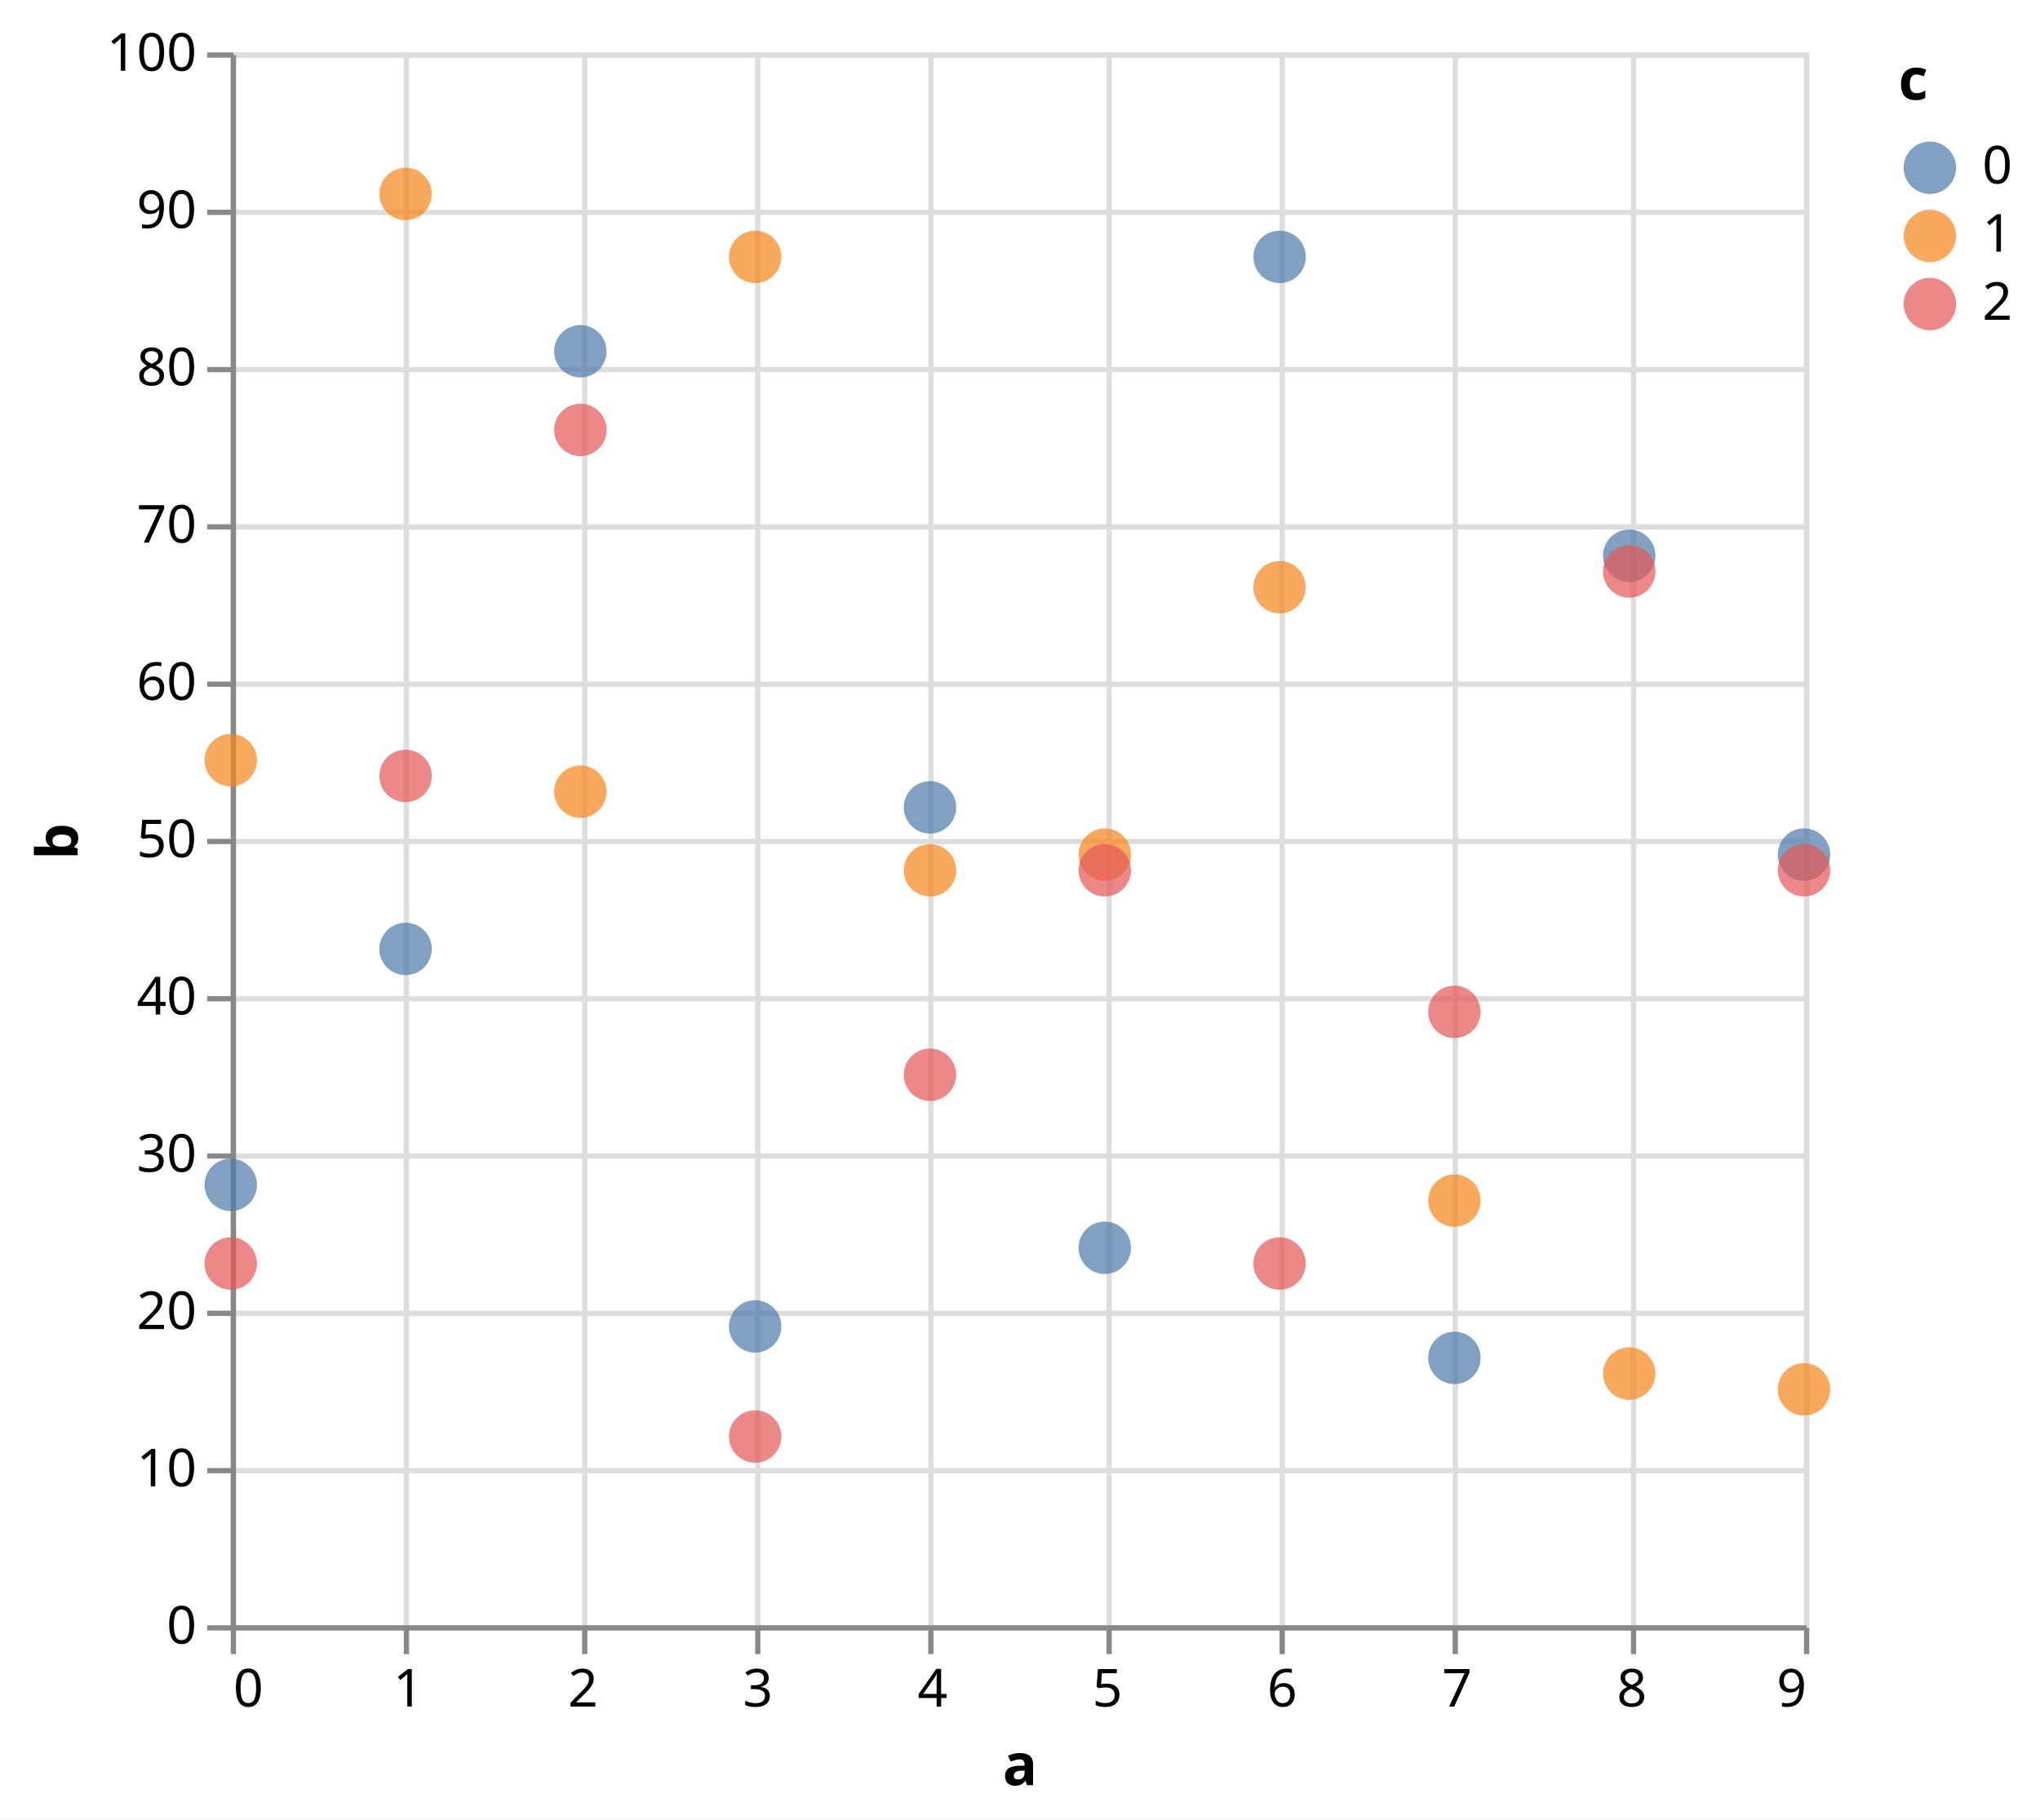
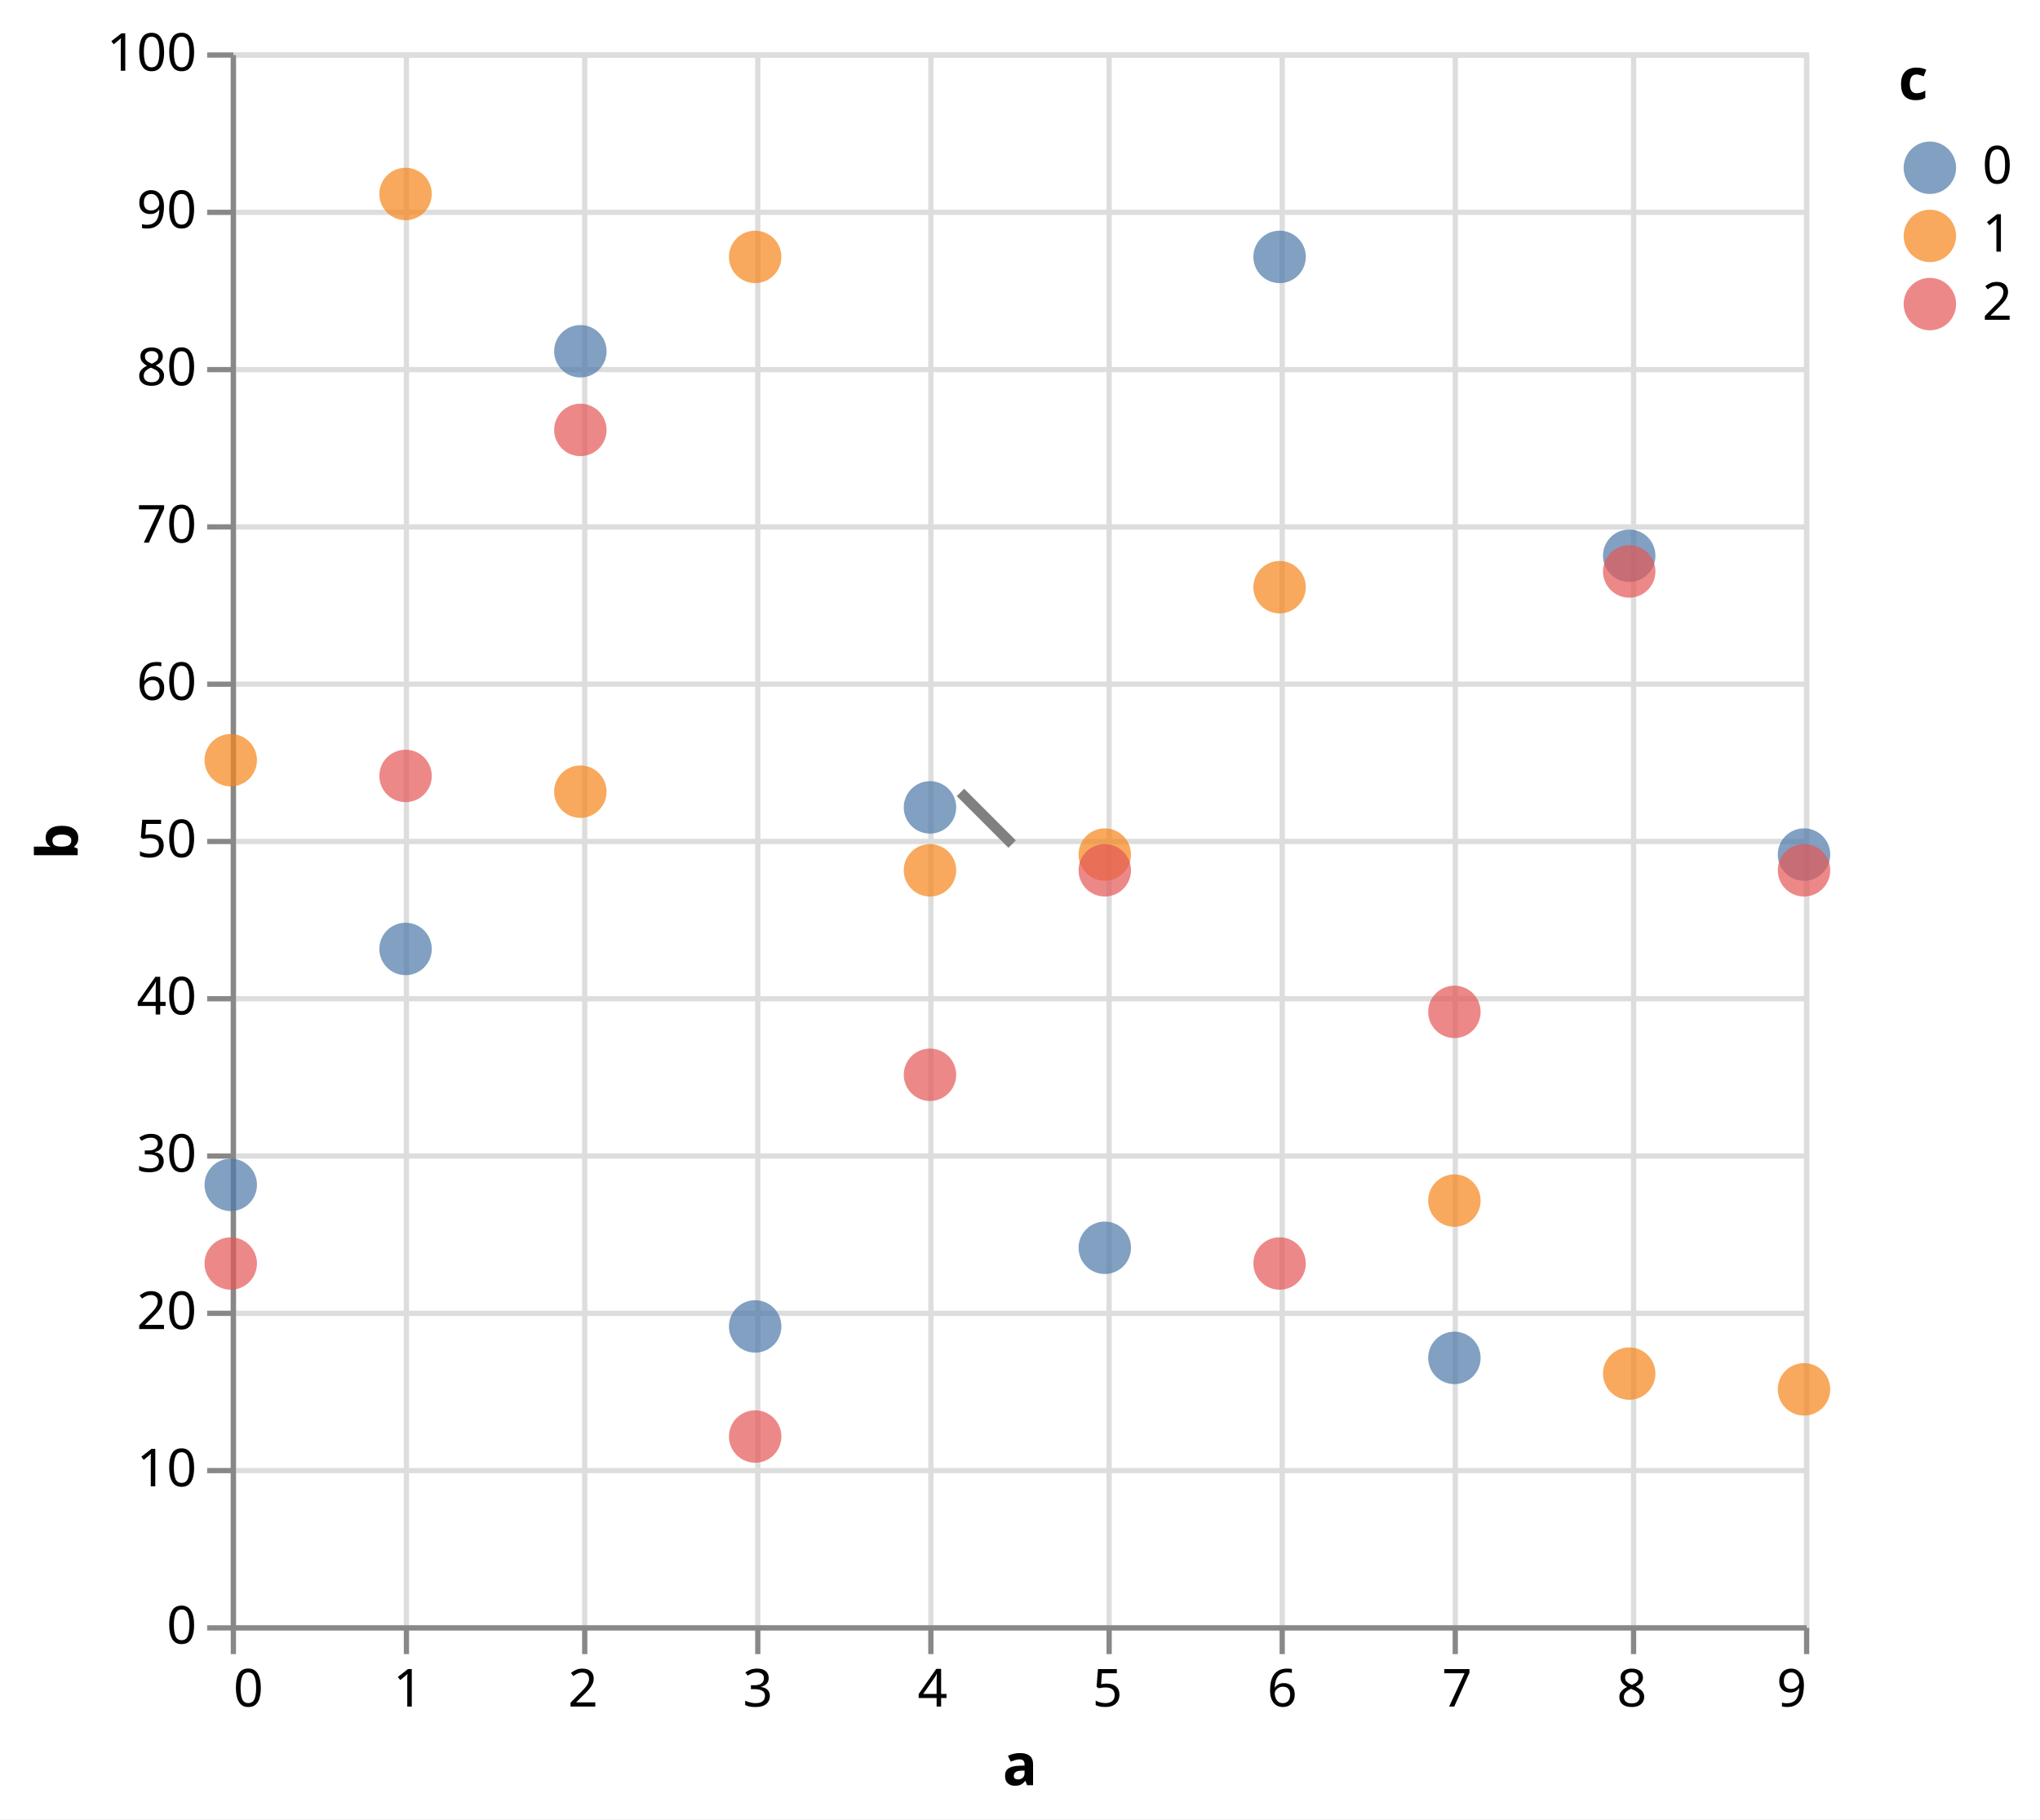
<svg xmlns="http://www.w3.org/2000/svg" version="1.1" class="marks" width="389" height="347" viewBox="0 0 389 347">
  <rect width="389" height="347" fill="white" />
  <g fill="none" stroke-miterlimit="10" transform="translate(44,10)">
    <g class="mark-group role-frame root" role="graphics-object" aria-roledescription="group mark container">
      <g transform="translate(0,0)">
        <path class="background" aria-hidden="true" d="M0.5,0.5h300v300h-300Z" stroke="#ddd" />
        <g>
          <g class="mark-group role-axis" aria-hidden="true">
            <g transform="translate(0.5,300.5)">
              <path class="background" aria-hidden="true" d="M0,0h0v0h0Z" pointer-events="none" />
              <g>
                <g class="mark-rule role-axis-grid" pointer-events="none">
                  <line transform="translate(0,-300)" x2="0" y2="300" stroke="#ddd" stroke-width="1" opacity="1" />
                  <line transform="translate(33,-300)" x2="0" y2="300" stroke="#ddd" stroke-width="1" opacity="1" />
                  <line transform="translate(67,-300)" x2="0" y2="300" stroke="#ddd" stroke-width="1" opacity="1" />
                  <line transform="translate(100,-300)" x2="0" y2="300" stroke="#ddd" stroke-width="1" opacity="1" />
                  <line transform="translate(133,-300)" x2="0" y2="300" stroke="#ddd" stroke-width="1" opacity="1" />
                  <line transform="translate(167,-300)" x2="0" y2="300" stroke="#ddd" stroke-width="1" opacity="1" />
                  <line transform="translate(200,-300)" x2="0" y2="300" stroke="#ddd" stroke-width="1" opacity="1" />
                  <line transform="translate(233,-300)" x2="0" y2="300" stroke="#ddd" stroke-width="1" opacity="1" />
                  <line transform="translate(267,-300)" x2="0" y2="300" stroke="#ddd" stroke-width="1" opacity="1" />
                  <line transform="translate(300,-300)" x2="0" y2="300" stroke="#ddd" stroke-width="1" opacity="1" />
                </g>
              </g>
              <path class="foreground" aria-hidden="true" d="" pointer-events="none" display="none" />
            </g>
          </g>
          <g class="mark-group role-axis" aria-hidden="true">
            <g transform="translate(0.5,0.5)">
              <path class="background" aria-hidden="true" d="M0,0h0v0h0Z" pointer-events="none" />
              <g>
                <g class="mark-rule role-axis-grid" pointer-events="none">
                  <line transform="translate(0,300)" x2="300" y2="0" stroke="#ddd" stroke-width="1" opacity="1" />
                  <line transform="translate(0,270)" x2="300" y2="0" stroke="#ddd" stroke-width="1" opacity="1" />
                  <line transform="translate(0,240)" x2="300" y2="0" stroke="#ddd" stroke-width="1" opacity="1" />
                  <line transform="translate(0,210)" x2="300" y2="0" stroke="#ddd" stroke-width="1" opacity="1" />
                  <line transform="translate(0,180)" x2="300" y2="0" stroke="#ddd" stroke-width="1" opacity="1" />
                  <line transform="translate(0,150)" x2="300" y2="0" stroke="#ddd" stroke-width="1" opacity="1" />
                  <line transform="translate(0,120)" x2="300" y2="0" stroke="#ddd" stroke-width="1" opacity="1" />
                  <line transform="translate(0,90)" x2="300" y2="0" stroke="#ddd" stroke-width="1" opacity="1" />
                  <line transform="translate(0,60)" x2="300" y2="0" stroke="#ddd" stroke-width="1" opacity="1" />
                  <line transform="translate(0,30)" x2="300" y2="0" stroke="#ddd" stroke-width="1" opacity="1" />
                  <line transform="translate(0,0)" x2="300" y2="0" stroke="#ddd" stroke-width="1" opacity="1" />
                </g>
              </g>
              <path class="foreground" aria-hidden="true" d="" pointer-events="none" display="none" />
            </g>
          </g>
          <g class="mark-group role-axis" aria-hidden="true">
            <g transform="translate(0.5,300.5)">
              <path class="background" aria-hidden="true" d="M0,0h0v0h0Z" pointer-events="none" />
              <g>
                <g class="mark-rule role-axis-tick" pointer-events="none">
                  <line transform="translate(0,0)" x2="0" y2="5" stroke="#888" stroke-width="1" opacity="1" />
                  <line transform="translate(33,0)" x2="0" y2="5" stroke="#888" stroke-width="1" opacity="1" />
                  <line transform="translate(67,0)" x2="0" y2="5" stroke="#888" stroke-width="1" opacity="1" />
                  <line transform="translate(100,0)" x2="0" y2="5" stroke="#888" stroke-width="1" opacity="1" />
                  <line transform="translate(133,0)" x2="0" y2="5" stroke="#888" stroke-width="1" opacity="1" />
                  <line transform="translate(167,0)" x2="0" y2="5" stroke="#888" stroke-width="1" opacity="1" />
                  <line transform="translate(200,0)" x2="0" y2="5" stroke="#888" stroke-width="1" opacity="1" />
                  <line transform="translate(233,0)" x2="0" y2="5" stroke="#888" stroke-width="1" opacity="1" />
                  <line transform="translate(267,0)" x2="0" y2="5" stroke="#888" stroke-width="1" opacity="1" />
                  <line transform="translate(300,0)" x2="0" y2="5" stroke="#888" stroke-width="1" opacity="1" />
                </g>
                <g class="mark-text role-axis-label" pointer-events="none">
                  <text text-anchor="start" transform="translate(0,15)" font-family="sans-serif" font-size="10px" fill="#000" opacity="1">0</text>
                  <text text-anchor="middle" transform="translate(33.33333,15)" font-family="sans-serif" font-size="10px" fill="#000" opacity="1">1</text>
                  <text text-anchor="middle" transform="translate(66.66667,15)" font-family="sans-serif" font-size="10px" fill="#000" opacity="1">2</text>
                  <text text-anchor="middle" transform="translate(100,15)" font-family="sans-serif" font-size="10px" fill="#000" opacity="1">3</text>
                  <text text-anchor="middle" transform="translate(133.3333,15)" font-family="sans-serif" font-size="10px" fill="#000" opacity="1">4</text>
                  <text text-anchor="middle" transform="translate(166.6667,15)" font-family="sans-serif" font-size="10px" fill="#000" opacity="1">5</text>
                  <text text-anchor="middle" transform="translate(200,15)" font-family="sans-serif" font-size="10px" fill="#000" opacity="1">6</text>
                  <text text-anchor="middle" transform="translate(233.3333,15)" font-family="sans-serif" font-size="10px" fill="#000" opacity="1">7</text>
                  <text text-anchor="middle" transform="translate(266.6667,15)" font-family="sans-serif" font-size="10px" fill="#000" opacity="1">8</text>
                  <text text-anchor="end" transform="translate(300,15)" font-family="sans-serif" font-size="10px" fill="#000" opacity="1">9</text>
                </g>
                <g class="mark-rule role-axis-domain" pointer-events="none">
                  <line transform="translate(0,0)" x2="300" y2="0" stroke="#888" stroke-width="1" opacity="1" />
                </g>
                <g class="mark-text role-axis-title" pointer-events="none">
                  <text text-anchor="middle" transform="translate(150,30)" font-family="sans-serif" font-size="11px" font-weight="bold" fill="#000" opacity="1">a</text>
                </g>
              </g>
              <path class="foreground" aria-hidden="true" d="" pointer-events="none" display="none" />
            </g>
          </g>
          <g class="mark-group role-axis" aria-hidden="true">
            <g transform="translate(0.5,0.5)">
              <path class="background" aria-hidden="true" d="M0,0h0v0h0Z" pointer-events="none" />
              <g>
                <g class="mark-rule role-axis-tick" pointer-events="none">
                  <line transform="translate(0,300)" x2="-5" y2="0" stroke="#888" stroke-width="1" opacity="1" />
                  <line transform="translate(0,270)" x2="-5" y2="0" stroke="#888" stroke-width="1" opacity="1" />
                  <line transform="translate(0,240)" x2="-5" y2="0" stroke="#888" stroke-width="1" opacity="1" />
                  <line transform="translate(0,210)" x2="-5" y2="0" stroke="#888" stroke-width="1" opacity="1" />
                  <line transform="translate(0,180)" x2="-5" y2="0" stroke="#888" stroke-width="1" opacity="1" />
                  <line transform="translate(0,150)" x2="-5" y2="0" stroke="#888" stroke-width="1" opacity="1" />
                  <line transform="translate(0,120)" x2="-5" y2="0" stroke="#888" stroke-width="1" opacity="1" />
                  <line transform="translate(0,90)" x2="-5" y2="0" stroke="#888" stroke-width="1" opacity="1" />
                  <line transform="translate(0,60)" x2="-5" y2="0" stroke="#888" stroke-width="1" opacity="1" />
                  <line transform="translate(0,30)" x2="-5" y2="0" stroke="#888" stroke-width="1" opacity="1" />
                  <line transform="translate(0,0)" x2="-5" y2="0" stroke="#888" stroke-width="1" opacity="1" />
                </g>
                <g class="mark-text role-axis-label" pointer-events="none">
                  <text text-anchor="end" transform="translate(-7,303)" font-family="sans-serif" font-size="10px" fill="#000" opacity="1">0</text>
                  <text text-anchor="end" transform="translate(-7,273)" font-family="sans-serif" font-size="10px" fill="#000" opacity="1">10</text>
                  <text text-anchor="end" transform="translate(-7,243)" font-family="sans-serif" font-size="10px" fill="#000" opacity="1">20</text>
                  <text text-anchor="end" transform="translate(-7,213)" font-family="sans-serif" font-size="10px" fill="#000" opacity="1">30</text>
                  <text text-anchor="end" transform="translate(-7,183)" font-family="sans-serif" font-size="10px" fill="#000" opacity="1">40</text>
                  <text text-anchor="end" transform="translate(-7,153)" font-family="sans-serif" font-size="10px" fill="#000" opacity="1">50</text>
                  <text text-anchor="end" transform="translate(-7,123)" font-family="sans-serif" font-size="10px" fill="#000" opacity="1">60</text>
                  <text text-anchor="end" transform="translate(-7,93)" font-family="sans-serif" font-size="10px" fill="#000" opacity="1">70</text>
                  <text text-anchor="end" transform="translate(-7,63)" font-family="sans-serif" font-size="10px" fill="#000" opacity="1">80</text>
                  <text text-anchor="end" transform="translate(-7,33)" font-family="sans-serif" font-size="10px" fill="#000" opacity="1">90</text>
                  <text text-anchor="end" transform="translate(-7,3)" font-family="sans-serif" font-size="10px" fill="#000" opacity="1">100</text>
                </g>
                <g class="mark-rule role-axis-domain" pointer-events="none">
                  <line transform="translate(0,300)" x2="0" y2="-300" stroke="#888" stroke-width="1" opacity="1" />
                </g>
                <g class="mark-text role-axis-title" pointer-events="none">
                  <text text-anchor="middle" transform="translate(-27.68457,150) rotate(-90) translate(0,-2)" font-family="sans-serif" font-size="11px" font-weight="bold" fill="#000" opacity="1">b</text>
                </g>
              </g>
              <path class="foreground" aria-hidden="true" d="" pointer-events="none" display="none" />
            </g>
          </g>
          <g class="mark-path role-mark sel_brush" role="graphics-symbol" aria-roledescription="path mark container">
-             <path transform="translate(0,0)" d="[]" fill="#333" fill-opacity="0.125" stroke="gray" stroke-width="2" stroke-dasharray="8,5" />
+             <path transform="translate(0,0)" d="M 144,146 L 149,151 L 139,141  Z" fill="#333" fill-opacity="0.125" stroke="gray" stroke-width="2" stroke-dasharray="8,5" />
          </g>
          <g class="mark-symbol role-mark marks" role="graphics-symbol" aria-roledescription="symbol mark container">
            <path transform="translate(0,216)" d="M5,0A5,5,0,1,1,-5,0A5,5,0,1,1,5,0" fill="#4c78a8" stroke-width="2" opacity="0.7" />
            <path transform="translate(0,135)" d="M5,0A5,5,0,1,1,-5,0A5,5,0,1,1,5,0" fill="#f58518" stroke-width="2" opacity="0.7" />
            <path transform="translate(0,231)" d="M5,0A5,5,0,1,1,-5,0A5,5,0,1,1,5,0" fill="#e45756" stroke-width="2" opacity="0.7" />
            <path transform="translate(33.33333,171)" d="M5,0A5,5,0,1,1,-5,0A5,5,0,1,1,5,0" fill="#4c78a8" stroke-width="2" opacity="0.7" />
            <path transform="translate(33.33333,27)" d="M5,0A5,5,0,1,1,-5,0A5,5,0,1,1,5,0" fill="#f58518" stroke-width="2" opacity="0.7" />
            <path transform="translate(33.33333,138)" d="M5,0A5,5,0,1,1,-5,0A5,5,0,1,1,5,0" fill="#e45756" stroke-width="2" opacity="0.7" />
            <path transform="translate(66.66667,57)" d="M5,0A5,5,0,1,1,-5,0A5,5,0,1,1,5,0" fill="#4c78a8" stroke-width="2" opacity="0.7" />
            <path transform="translate(66.66667,141)" d="M5,0A5,5,0,1,1,-5,0A5,5,0,1,1,5,0" fill="#f58518" stroke-width="2" opacity="0.7" />
            <path transform="translate(66.66667,72)" d="M5,0A5,5,0,1,1,-5,0A5,5,0,1,1,5,0" fill="#e45756" stroke-width="2" opacity="0.7" />
            <path transform="translate(100,243)" d="M5,0A5,5,0,1,1,-5,0A5,5,0,1,1,5,0" fill="#4c78a8" stroke-width="2" opacity="0.7" />
            <path transform="translate(100,39)" d="M5,0A5,5,0,1,1,-5,0A5,5,0,1,1,5,0" fill="#f58518" stroke-width="2" opacity="0.7" />
            <path transform="translate(100,264)" d="M5,0A5,5,0,1,1,-5,0A5,5,0,1,1,5,0" fill="#e45756" stroke-width="2" opacity="0.7" />
            <path transform="translate(133.3333,144)" d="M5,0A5,5,0,1,1,-5,0A5,5,0,1,1,5,0" fill="#4c78a8" stroke-width="2" opacity="0.7" />
            <path transform="translate(133.3333,156)" d="M5,0A5,5,0,1,1,-5,0A5,5,0,1,1,5,0" fill="#f58518" stroke-width="2" opacity="0.7" />
            <path transform="translate(133.3333,195)" d="M5,0A5,5,0,1,1,-5,0A5,5,0,1,1,5,0" fill="#e45756" stroke-width="2" opacity="0.7" />
            <path transform="translate(166.6667,228)" d="M5,0A5,5,0,1,1,-5,0A5,5,0,1,1,5,0" fill="#4c78a8" stroke-width="2" opacity="0.7" />
            <path transform="translate(166.6667,153)" d="M5,0A5,5,0,1,1,-5,0A5,5,0,1,1,5,0" fill="#f58518" stroke-width="2" opacity="0.7" />
            <path transform="translate(166.6667,156)" d="M5,0A5,5,0,1,1,-5,0A5,5,0,1,1,5,0" fill="#e45756" stroke-width="2" opacity="0.7" />
            <path transform="translate(200,39)" d="M5,0A5,5,0,1,1,-5,0A5,5,0,1,1,5,0" fill="#4c78a8" stroke-width="2" opacity="0.7" />
            <path transform="translate(200,102)" d="M5,0A5,5,0,1,1,-5,0A5,5,0,1,1,5,0" fill="#f58518" stroke-width="2" opacity="0.7" />
            <path transform="translate(200,231)" d="M5,0A5,5,0,1,1,-5,0A5,5,0,1,1,5,0" fill="#e45756" stroke-width="2" opacity="0.7" />
            <path transform="translate(233.3333,249)" d="M5,0A5,5,0,1,1,-5,0A5,5,0,1,1,5,0" fill="#4c78a8" stroke-width="2" opacity="0.7" />
            <path transform="translate(233.3333,219)" d="M5,0A5,5,0,1,1,-5,0A5,5,0,1,1,5,0" fill="#f58518" stroke-width="2" opacity="0.7" />
            <path transform="translate(233.3333,183)" d="M5,0A5,5,0,1,1,-5,0A5,5,0,1,1,5,0" fill="#e45756" stroke-width="2" opacity="0.7" />
            <path transform="translate(266.6667,96)" d="M5,0A5,5,0,1,1,-5,0A5,5,0,1,1,5,0" fill="#4c78a8" stroke-width="2" opacity="0.7" />
            <path transform="translate(266.6667,252)" d="M5,0A5,5,0,1,1,-5,0A5,5,0,1,1,5,0" fill="#f58518" stroke-width="2" opacity="0.7" />
            <path transform="translate(266.6667,99)" d="M5,0A5,5,0,1,1,-5,0A5,5,0,1,1,5,0" fill="#e45756" stroke-width="2" opacity="0.7" />
            <path transform="translate(300,153)" d="M5,0A5,5,0,1,1,-5,0A5,5,0,1,1,5,0" fill="#4c78a8" stroke-width="2" opacity="0.7" />
            <path transform="translate(300,255)" d="M5,0A5,5,0,1,1,-5,0A5,5,0,1,1,5,0" fill="#f58518" stroke-width="2" opacity="0.7" />
            <path transform="translate(300,156)" d="M5,0A5,5,0,1,1,-5,0A5,5,0,1,1,5,0" fill="#e45756" stroke-width="2" opacity="0.7" />
          </g>
          <g class="mark-group role-legend" aria-hidden="true">
            <g transform="translate(318,0)">
              <path class="background" aria-hidden="true" d="M0,0h22v53h-22Z" pointer-events="none" />
              <g>
                <g class="mark-group role-legend-entry">
                  <g transform="translate(0,16)">
                    <path class="background" aria-hidden="true" d="M0,0h0v0h0Z" pointer-events="none" />
                    <g>
                      <g class="mark-group role-scope" role="graphics-object" aria-roledescription="group mark container">
                        <g transform="translate(0,0)">
                          <path class="background" aria-hidden="true" d="M0,0h21.562v11h-21.562Z" pointer-events="none" opacity="1" />
                          <g>
                            <g class="mark-symbol role-legend-symbol" pointer-events="none">
                              <path transform="translate(6,6)" d="M5,0A5,5,0,1,1,-5,0A5,5,0,1,1,5,0" fill="#4c78a8" stroke-width="1.5" opacity="0.7" />
                            </g>
                            <g class="mark-text role-legend-label" pointer-events="none">
                              <text text-anchor="start" transform="translate(16,9)" font-family="sans-serif" font-size="10px" fill="#000" opacity="1">0</text>
                            </g>
                          </g>
                          <path class="foreground" aria-hidden="true" d="" pointer-events="none" display="none" />
                        </g>
                        <g transform="translate(0,13)">
                          <path class="background" aria-hidden="true" d="M0,0h21.562v11h-21.562Z" pointer-events="none" opacity="1" />
                          <g>
                            <g class="mark-symbol role-legend-symbol" pointer-events="none">
                              <path transform="translate(6,6)" d="M5,0A5,5,0,1,1,-5,0A5,5,0,1,1,5,0" fill="#f58518" stroke-width="1.5" opacity="0.7" />
                            </g>
                            <g class="mark-text role-legend-label" pointer-events="none">
                              <text text-anchor="start" transform="translate(16,9)" font-family="sans-serif" font-size="10px" fill="#000" opacity="1">1</text>
                            </g>
                          </g>
                          <path class="foreground" aria-hidden="true" d="" pointer-events="none" display="none" />
                        </g>
                        <g transform="translate(0,26)">
                          <path class="background" aria-hidden="true" d="M0,0h21.562v11h-21.562Z" pointer-events="none" opacity="1" />
                          <g>
                            <g class="mark-symbol role-legend-symbol" pointer-events="none">
                              <path transform="translate(6,6)" d="M5,0A5,5,0,1,1,-5,0A5,5,0,1,1,5,0" fill="#e45756" stroke-width="1.5" opacity="0.7" />
                            </g>
                            <g class="mark-text role-legend-label" pointer-events="none">
                              <text text-anchor="start" transform="translate(16,9)" font-family="sans-serif" font-size="10px" fill="#000" opacity="1">2</text>
                            </g>
                          </g>
                          <path class="foreground" aria-hidden="true" d="" pointer-events="none" display="none" />
                        </g>
                      </g>
                    </g>
                    <path class="foreground" aria-hidden="true" d="" pointer-events="none" display="none" />
                  </g>
                </g>
                <g class="mark-text role-legend-title" pointer-events="none">
                  <text text-anchor="start" transform="translate(0,9)" font-family="sans-serif" font-size="11px" font-weight="bold" fill="#000" opacity="1">c</text>
                </g>
              </g>
              <path class="foreground" aria-hidden="true" d="" pointer-events="none" display="none" />
            </g>
          </g>
        </g>
        <path class="foreground" aria-hidden="true" d="" display="none" />
      </g>
    </g>
  </g>
</svg>
